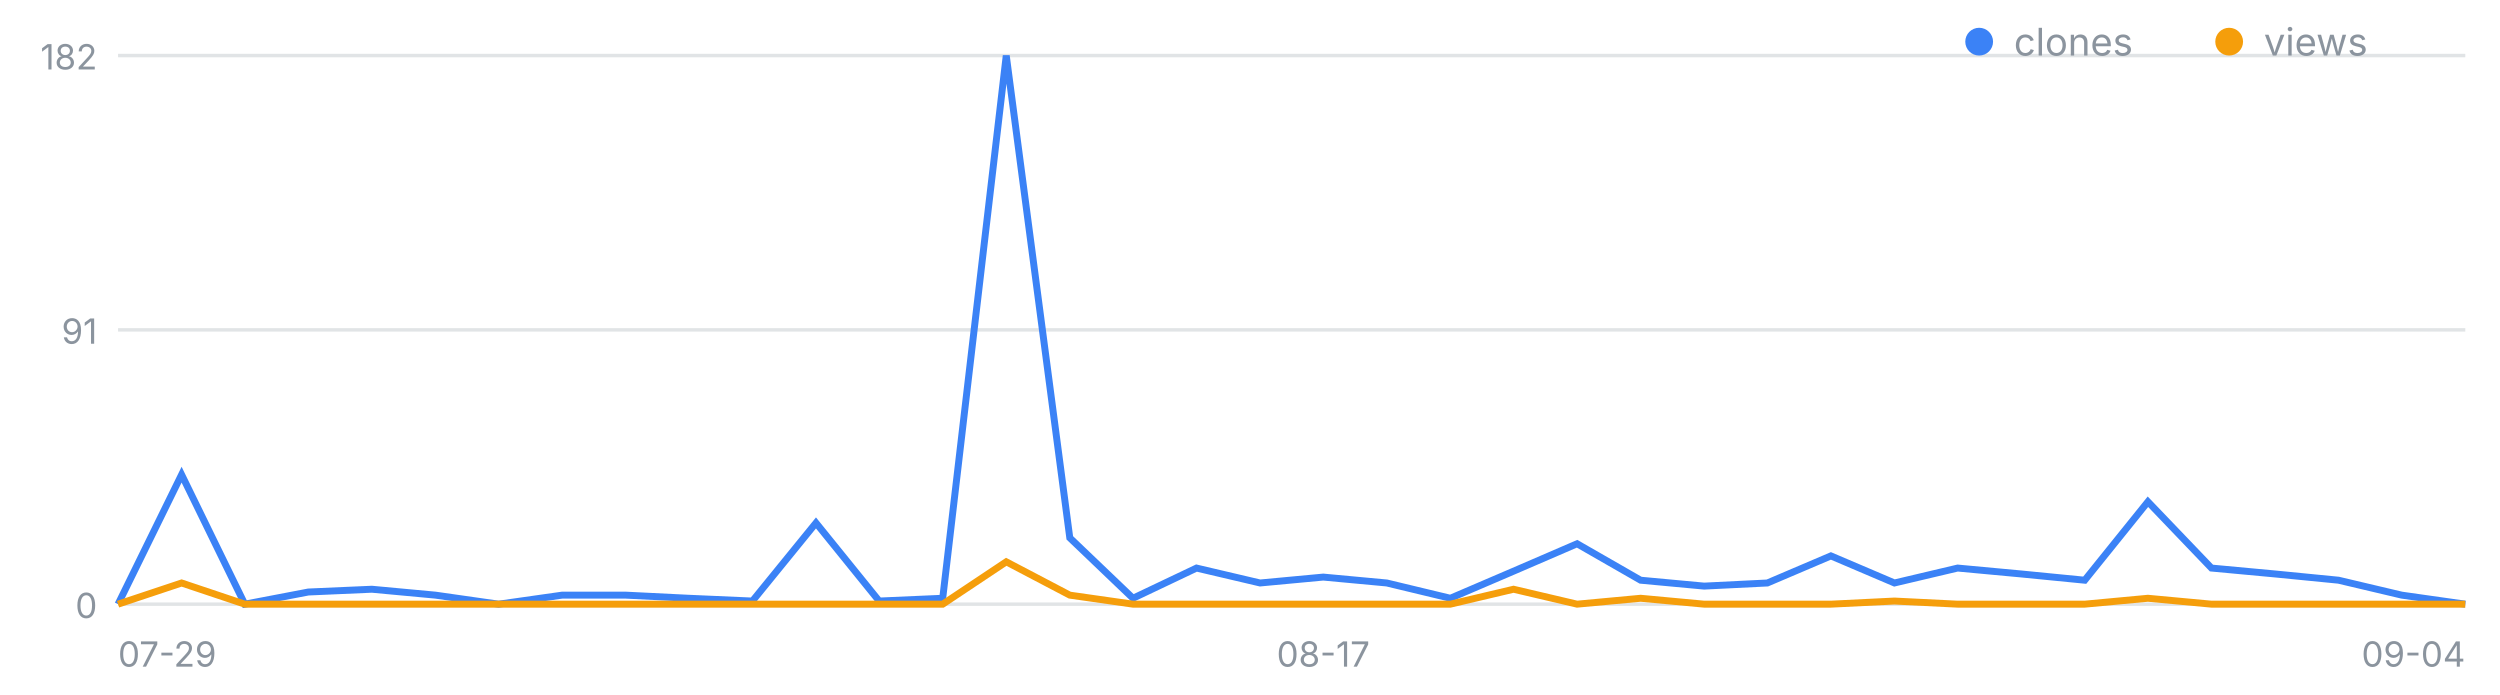
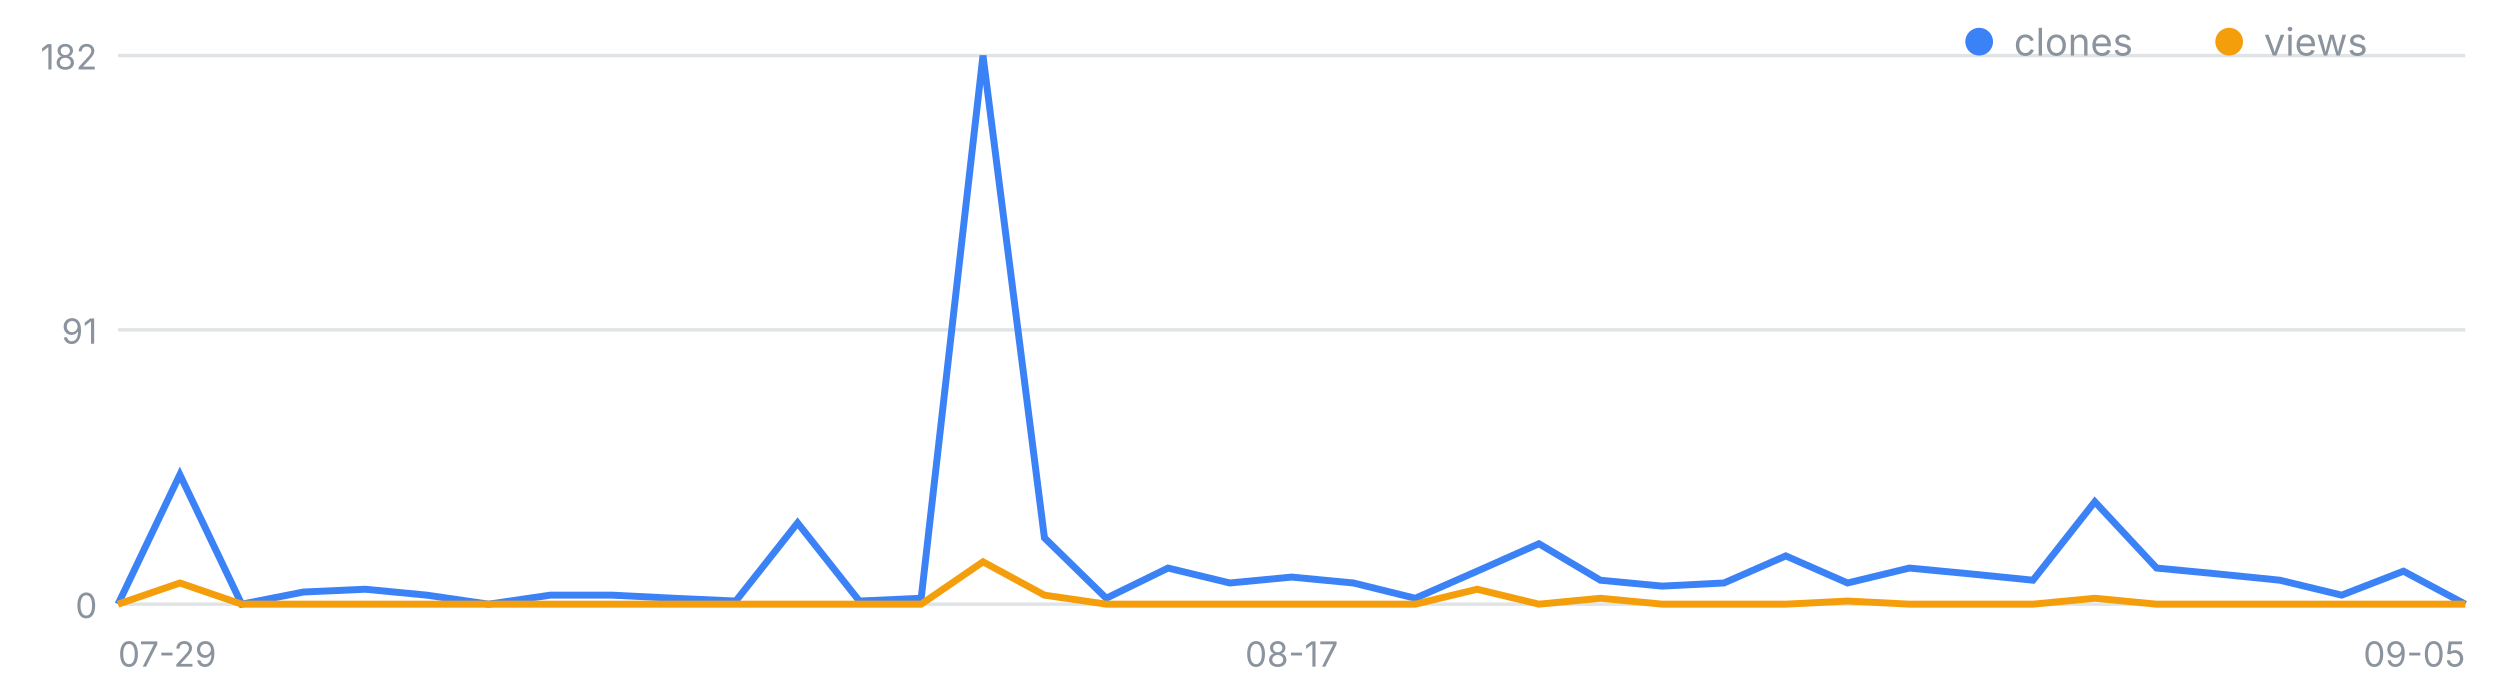
<svg xmlns="http://www.w3.org/2000/svg" width="720" height="200" viewBox="0 0 720 200" font-family="-apple-system,Segoe UI,sans-serif" role="img" aria-label="일별 클론·조회 추이">
  <line x1="34" y1="174.0" x2="710" y2="174.0" stroke="#8b949e" stroke-opacity=".25" />
  <text x="28" y="178.0" font-size="10" fill="#8b949e" text-anchor="end">0</text>
  <line x1="34" y1="95.0" x2="710" y2="95.0" stroke="#8b949e" stroke-opacity=".25" />
  <text x="28" y="99.0" font-size="10" fill="#8b949e" text-anchor="end">91</text>
  <line x1="34" y1="16.0" x2="710" y2="16.0" stroke="#8b949e" stroke-opacity=".25" />
  <text x="28" y="20.0" font-size="10" fill="#8b949e" text-anchor="end">182</text>
  <text x="34.0" y="192" font-size="10" fill="#8b949e" text-anchor="start">07-29</text>
-   <text x="381.1" y="192" font-size="10" fill="#8b949e" text-anchor="middle">08-17</text>
-   <text x="710.0" y="192" font-size="10" fill="#8b949e" text-anchor="end">09-04</text>
-   <polyline fill="none" stroke="#3b82f6" stroke-width="2" points="34.0,174.0 52.3,136.7 70.5,174.0 88.8,170.5 107.1,169.7 125.4,171.4 143.6,174.0 161.9,171.4 180.2,171.4 198.4,172.3 216.7,173.1 235.0,150.6 253.2,173.1 271.5,172.3 289.8,16.0 308.1,154.9 326.3,172.3 344.6,163.6 362.9,167.9 381.1,166.2 399.4,167.9 417.7,172.3 435.9,164.5 454.2,156.6 472.5,167.1 490.8,168.8 509.0,167.9 527.3,160.1 545.6,167.9 563.8,163.6 582.1,165.3 600.4,167.1 618.6,144.5 636.9,163.6 655.2,165.3 673.5,167.1 691.7,171.4 710.0,174.0" />
-   <polyline fill="none" stroke="#f59e0b" stroke-width="2" points="34.0,174.0 52.3,167.9 70.5,174.0 88.8,174.0 107.1,174.0 125.4,174.0 143.6,174.0 161.9,174.0 180.2,174.0 198.4,174.0 216.7,174.0 235.0,174.0 253.2,174.0 271.5,174.0 289.8,161.8 308.1,171.4 326.3,174.0 344.6,174.0 362.9,174.0 381.1,174.0 399.4,174.0 417.7,174.0 435.9,169.7 454.2,174.0 472.5,172.3 490.8,174.0 509.0,174.0 527.3,174.0 545.6,173.1 563.8,174.0 582.1,174.0 600.4,174.0 618.6,172.3 636.9,174.0 655.2,174.0 673.5,174.0 691.7,174.0 710.0,174.0" />
+   <text x="372.0" y="192" font-size="10" fill="#8b949e" text-anchor="middle">08-17</text>
+   <text x="710.0" y="192" font-size="10" fill="#8b949e" text-anchor="end">09-05</text>
+   <polyline fill="none" stroke="#3b82f6" stroke-width="2" points="34.0,174.0 51.8,136.7 69.6,174.0 87.4,170.5 105.2,169.7 122.9,171.4 140.7,174.0 158.5,171.4 176.3,171.4 194.1,172.3 211.9,173.1 229.7,150.6 247.5,173.1 265.3,172.3 283.1,16.0 300.8,154.9 318.6,172.3 336.4,163.6 354.2,167.9 372.0,166.2 389.8,167.9 407.6,172.3 425.4,164.5 443.2,156.6 460.9,167.1 478.7,168.8 496.5,167.9 514.3,160.1 532.1,167.9 549.9,163.6 567.7,165.3 585.5,167.1 603.3,144.5 621.1,163.6 638.8,165.3 656.6,167.1 674.4,171.4 692.2,164.5 710.0,174.0" />
+   <polyline fill="none" stroke="#f59e0b" stroke-width="2" points="34.0,174.0 51.8,167.9 69.6,174.0 87.4,174.0 105.2,174.0 122.9,174.0 140.7,174.0 158.5,174.0 176.3,174.0 194.1,174.0 211.9,174.0 229.7,174.0 247.5,174.0 265.3,174.0 283.1,161.8 300.8,171.4 318.6,174.0 336.4,174.0 354.2,174.0 372.0,174.0 389.8,174.0 407.6,174.0 425.4,169.7 443.2,174.0 460.9,172.3 478.7,174.0 496.5,174.0 514.3,174.0 532.1,173.1 549.9,174.0 567.7,174.0 585.5,174.0 603.3,172.3 621.1,174.0 638.8,174.0 656.6,174.0 674.4,174.0 692.2,174.0 710.0,174.0" />
  <circle cx="570" cy="12" r="4" fill="#3b82f6" />
  <text x="580" y="16" font-size="11" fill="#8b949e">clones</text>
  <circle cx="642" cy="12" r="4" fill="#f59e0b" />
  <text x="652" y="16" font-size="11" fill="#8b949e">views</text>
</svg>
